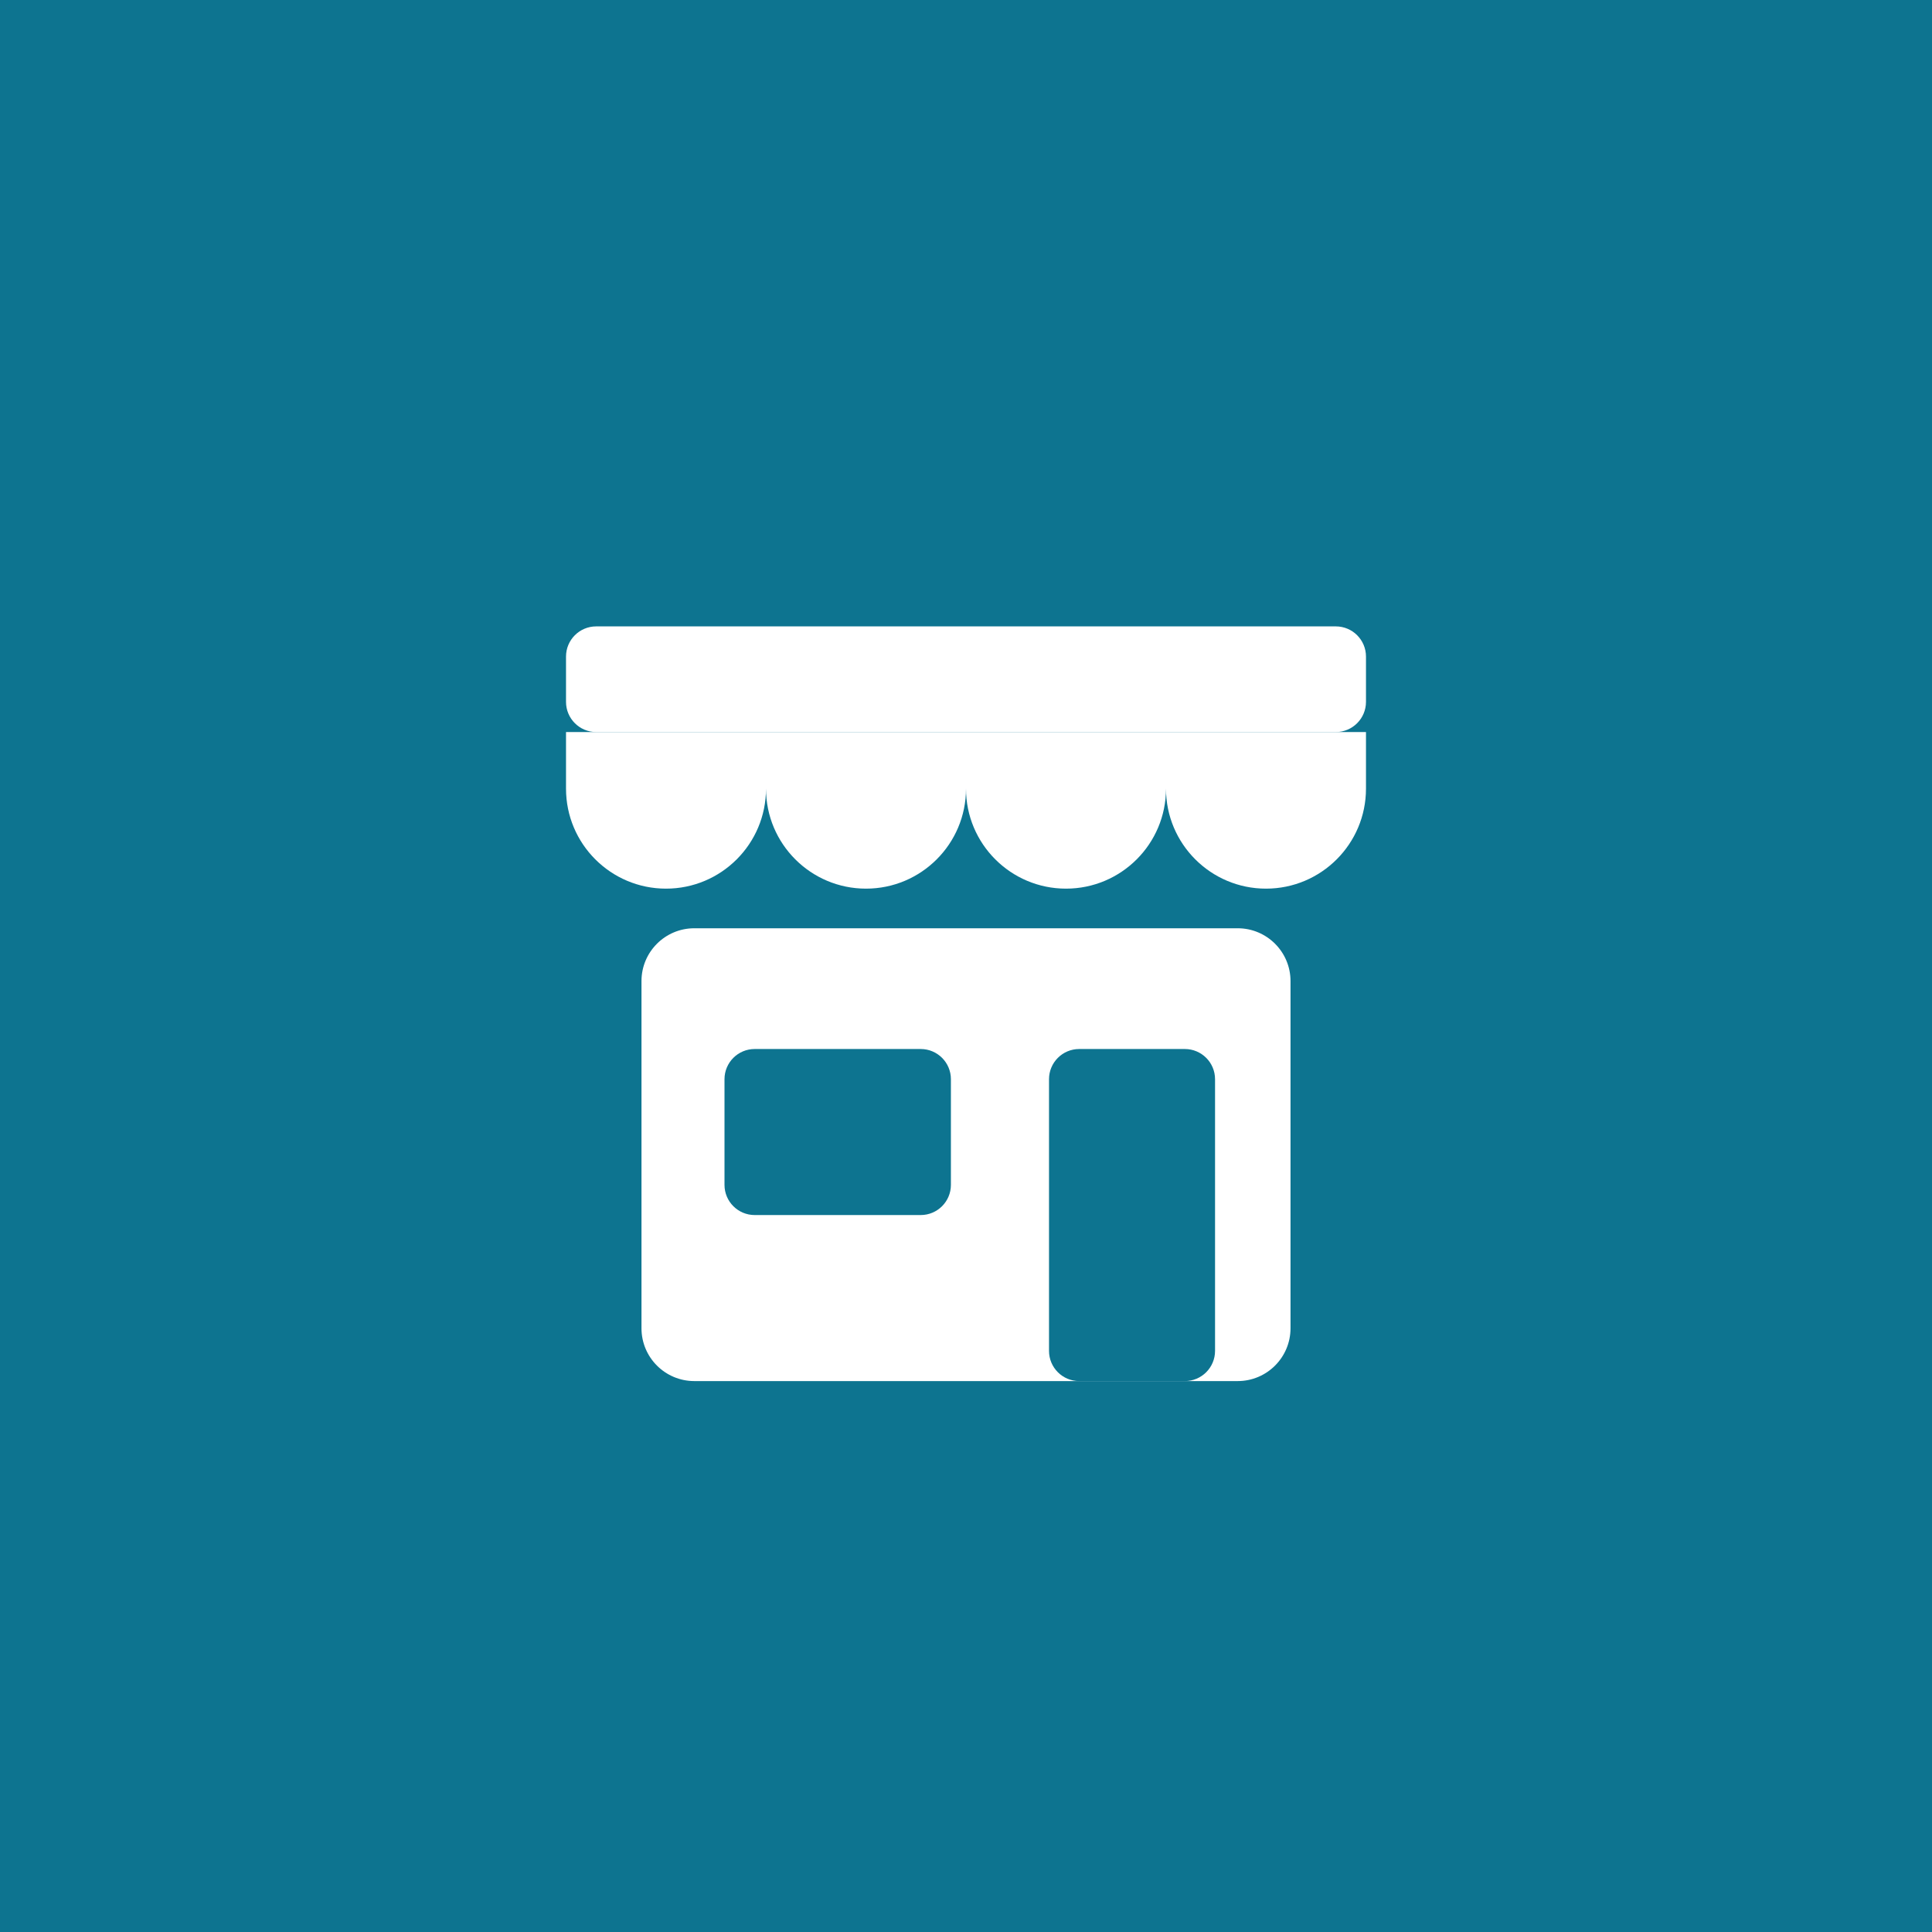
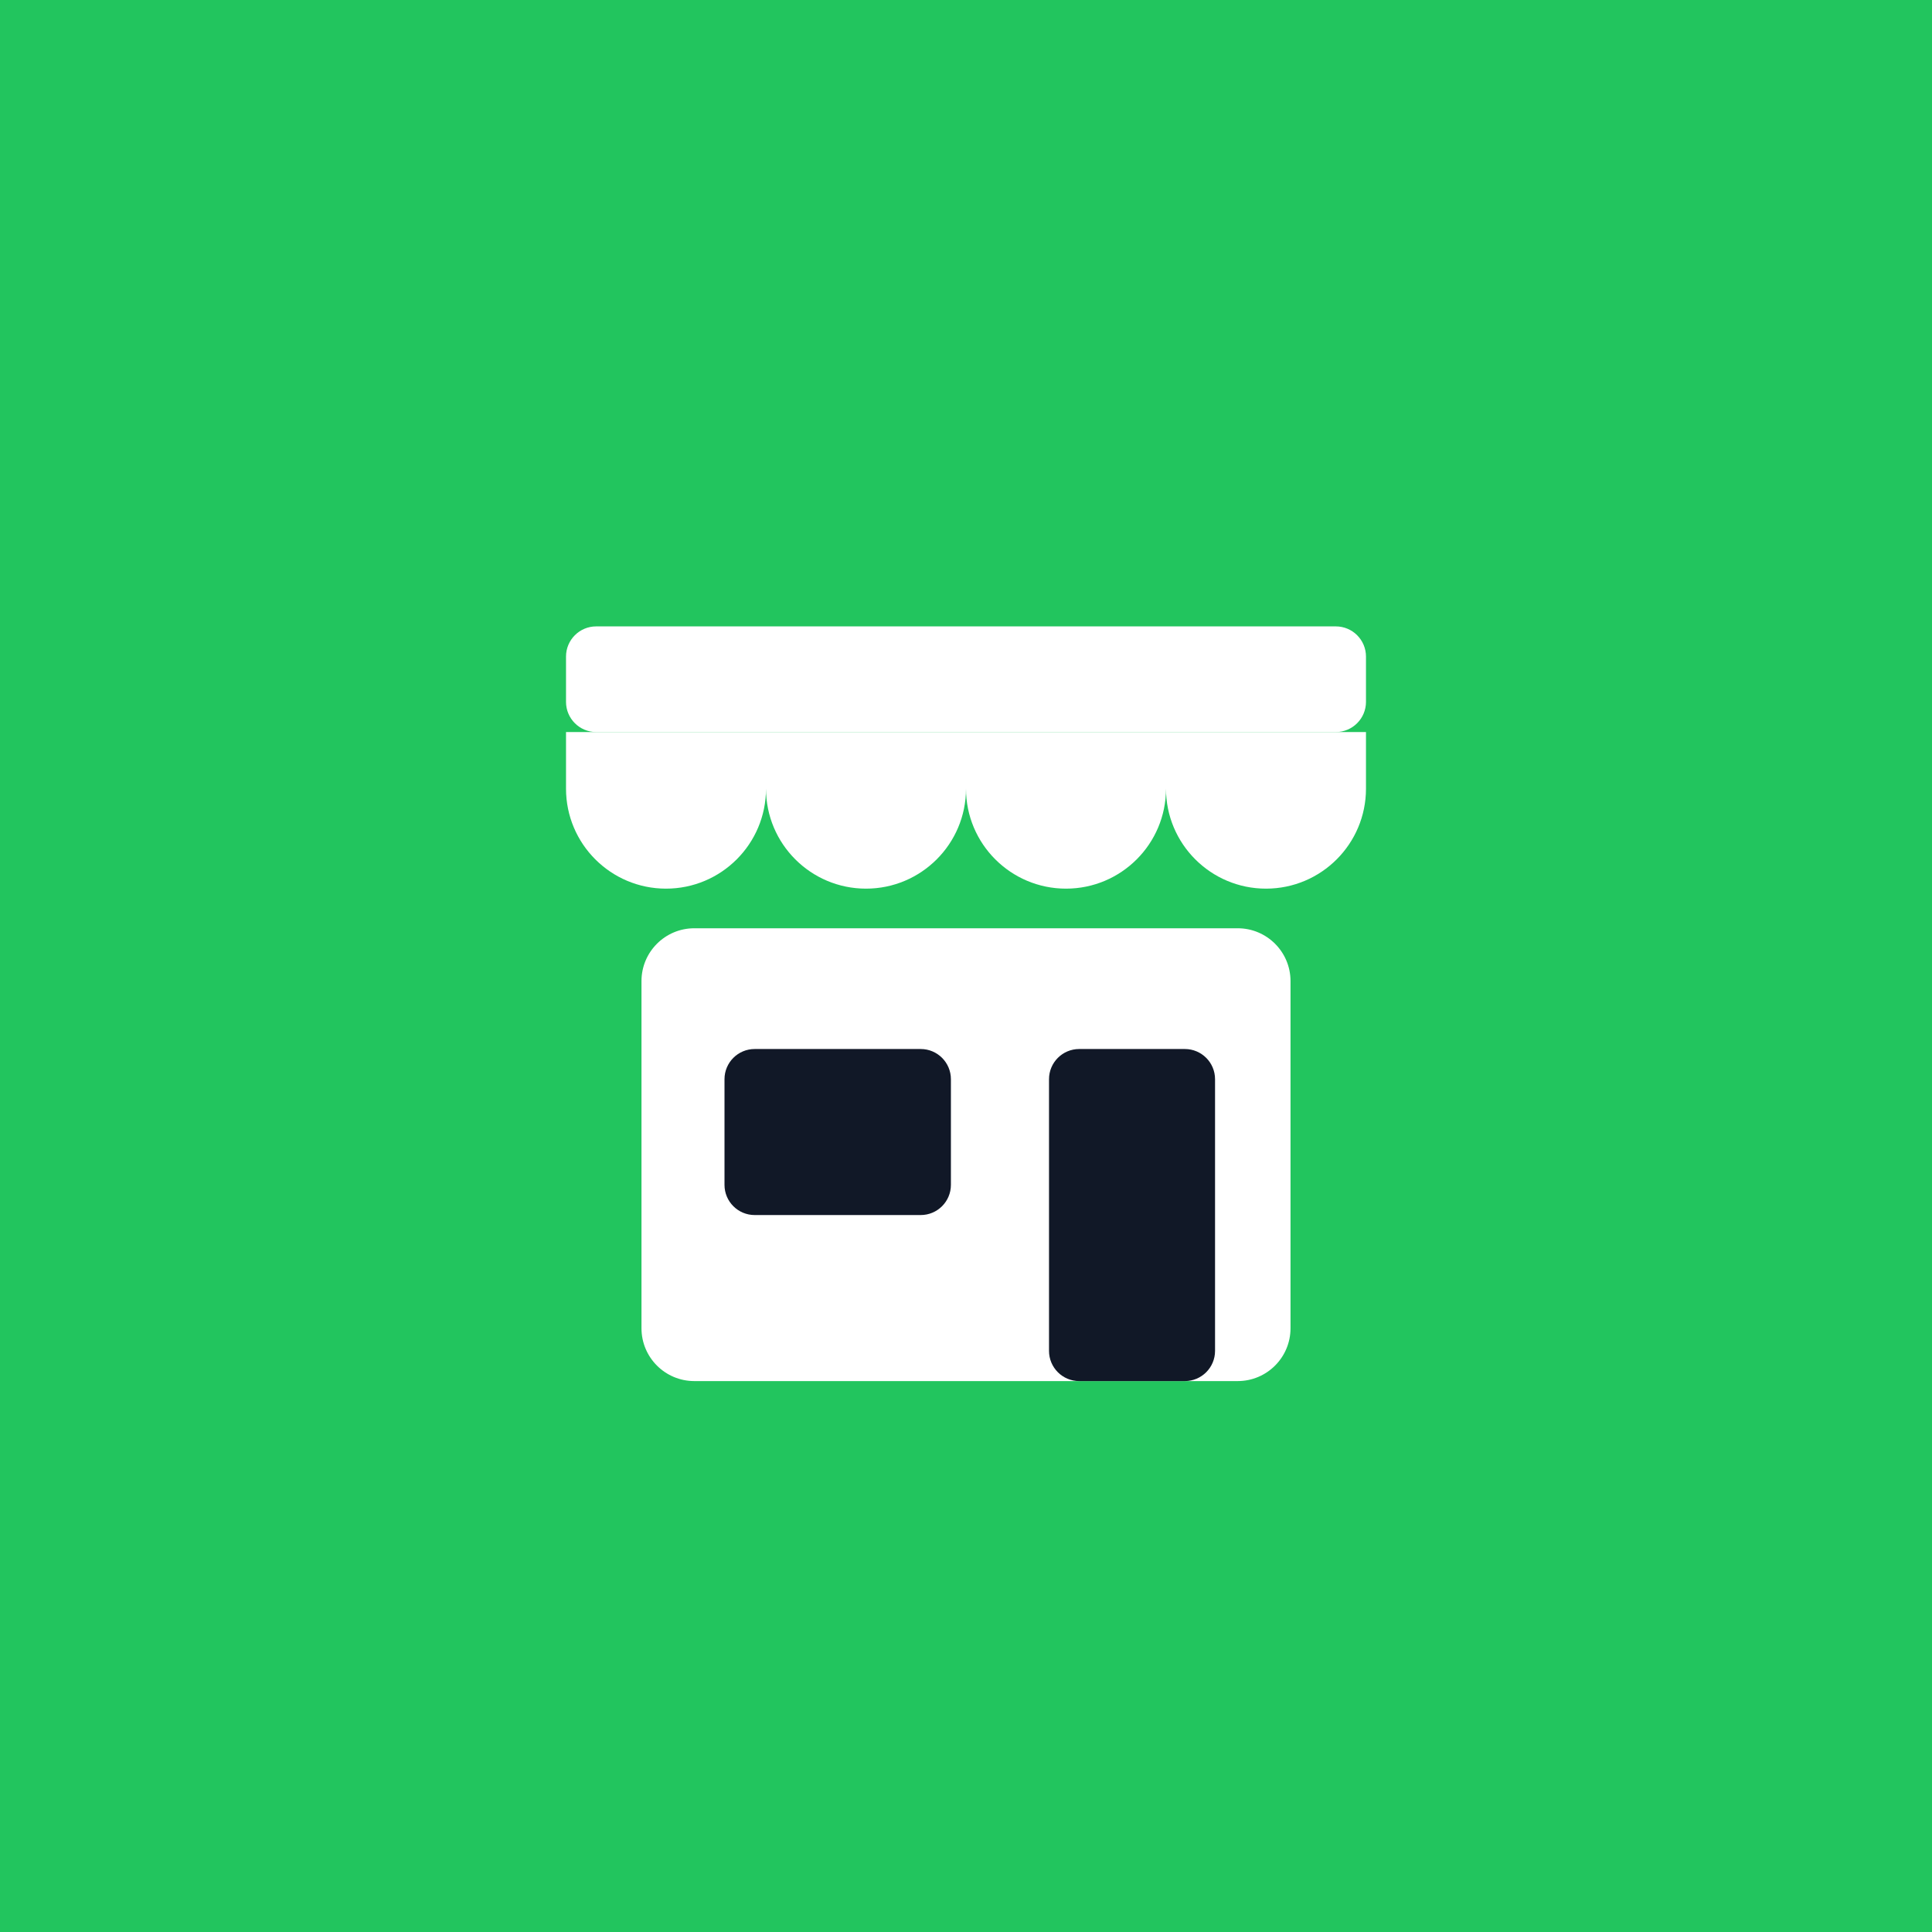
<svg xmlns="http://www.w3.org/2000/svg" viewBox="0 0 512 512">
-   <rect width="512" height="512" fill="#0d7490" />
+   <rect width="512" height="512" fill="#22c55e" />
  <rect x="150" y="166" width="212" height="28" rx="8" fill="#ffffff" />
  <path d="M150 194h53v15a26.5 26.5 0 0 1-53 0zM203 194h53v15a26.5 26.5 0 0 1-53 0zM256 194h53v15a26.5 26.5 0 0 1-53 0zM309 194h53v15a26.5 26.5 0 0 1-53 0z" fill="#ffffff" />
  <rect x="170" y="246" width="172" height="120" rx="14" fill="#ffffff" />
-   <rect x="278" y="278" width="44" height="88" rx="8" fill="#0d7490" />
-   <rect x="192" y="278" width="60" height="44" rx="8" fill="#0d7490" />
+   <rect x="278" y="278" width="44" height="88" rx="8" fill="#111827" />
+   <rect x="192" y="278" width="60" height="44" rx="8" fill="#111827" />
</svg>
